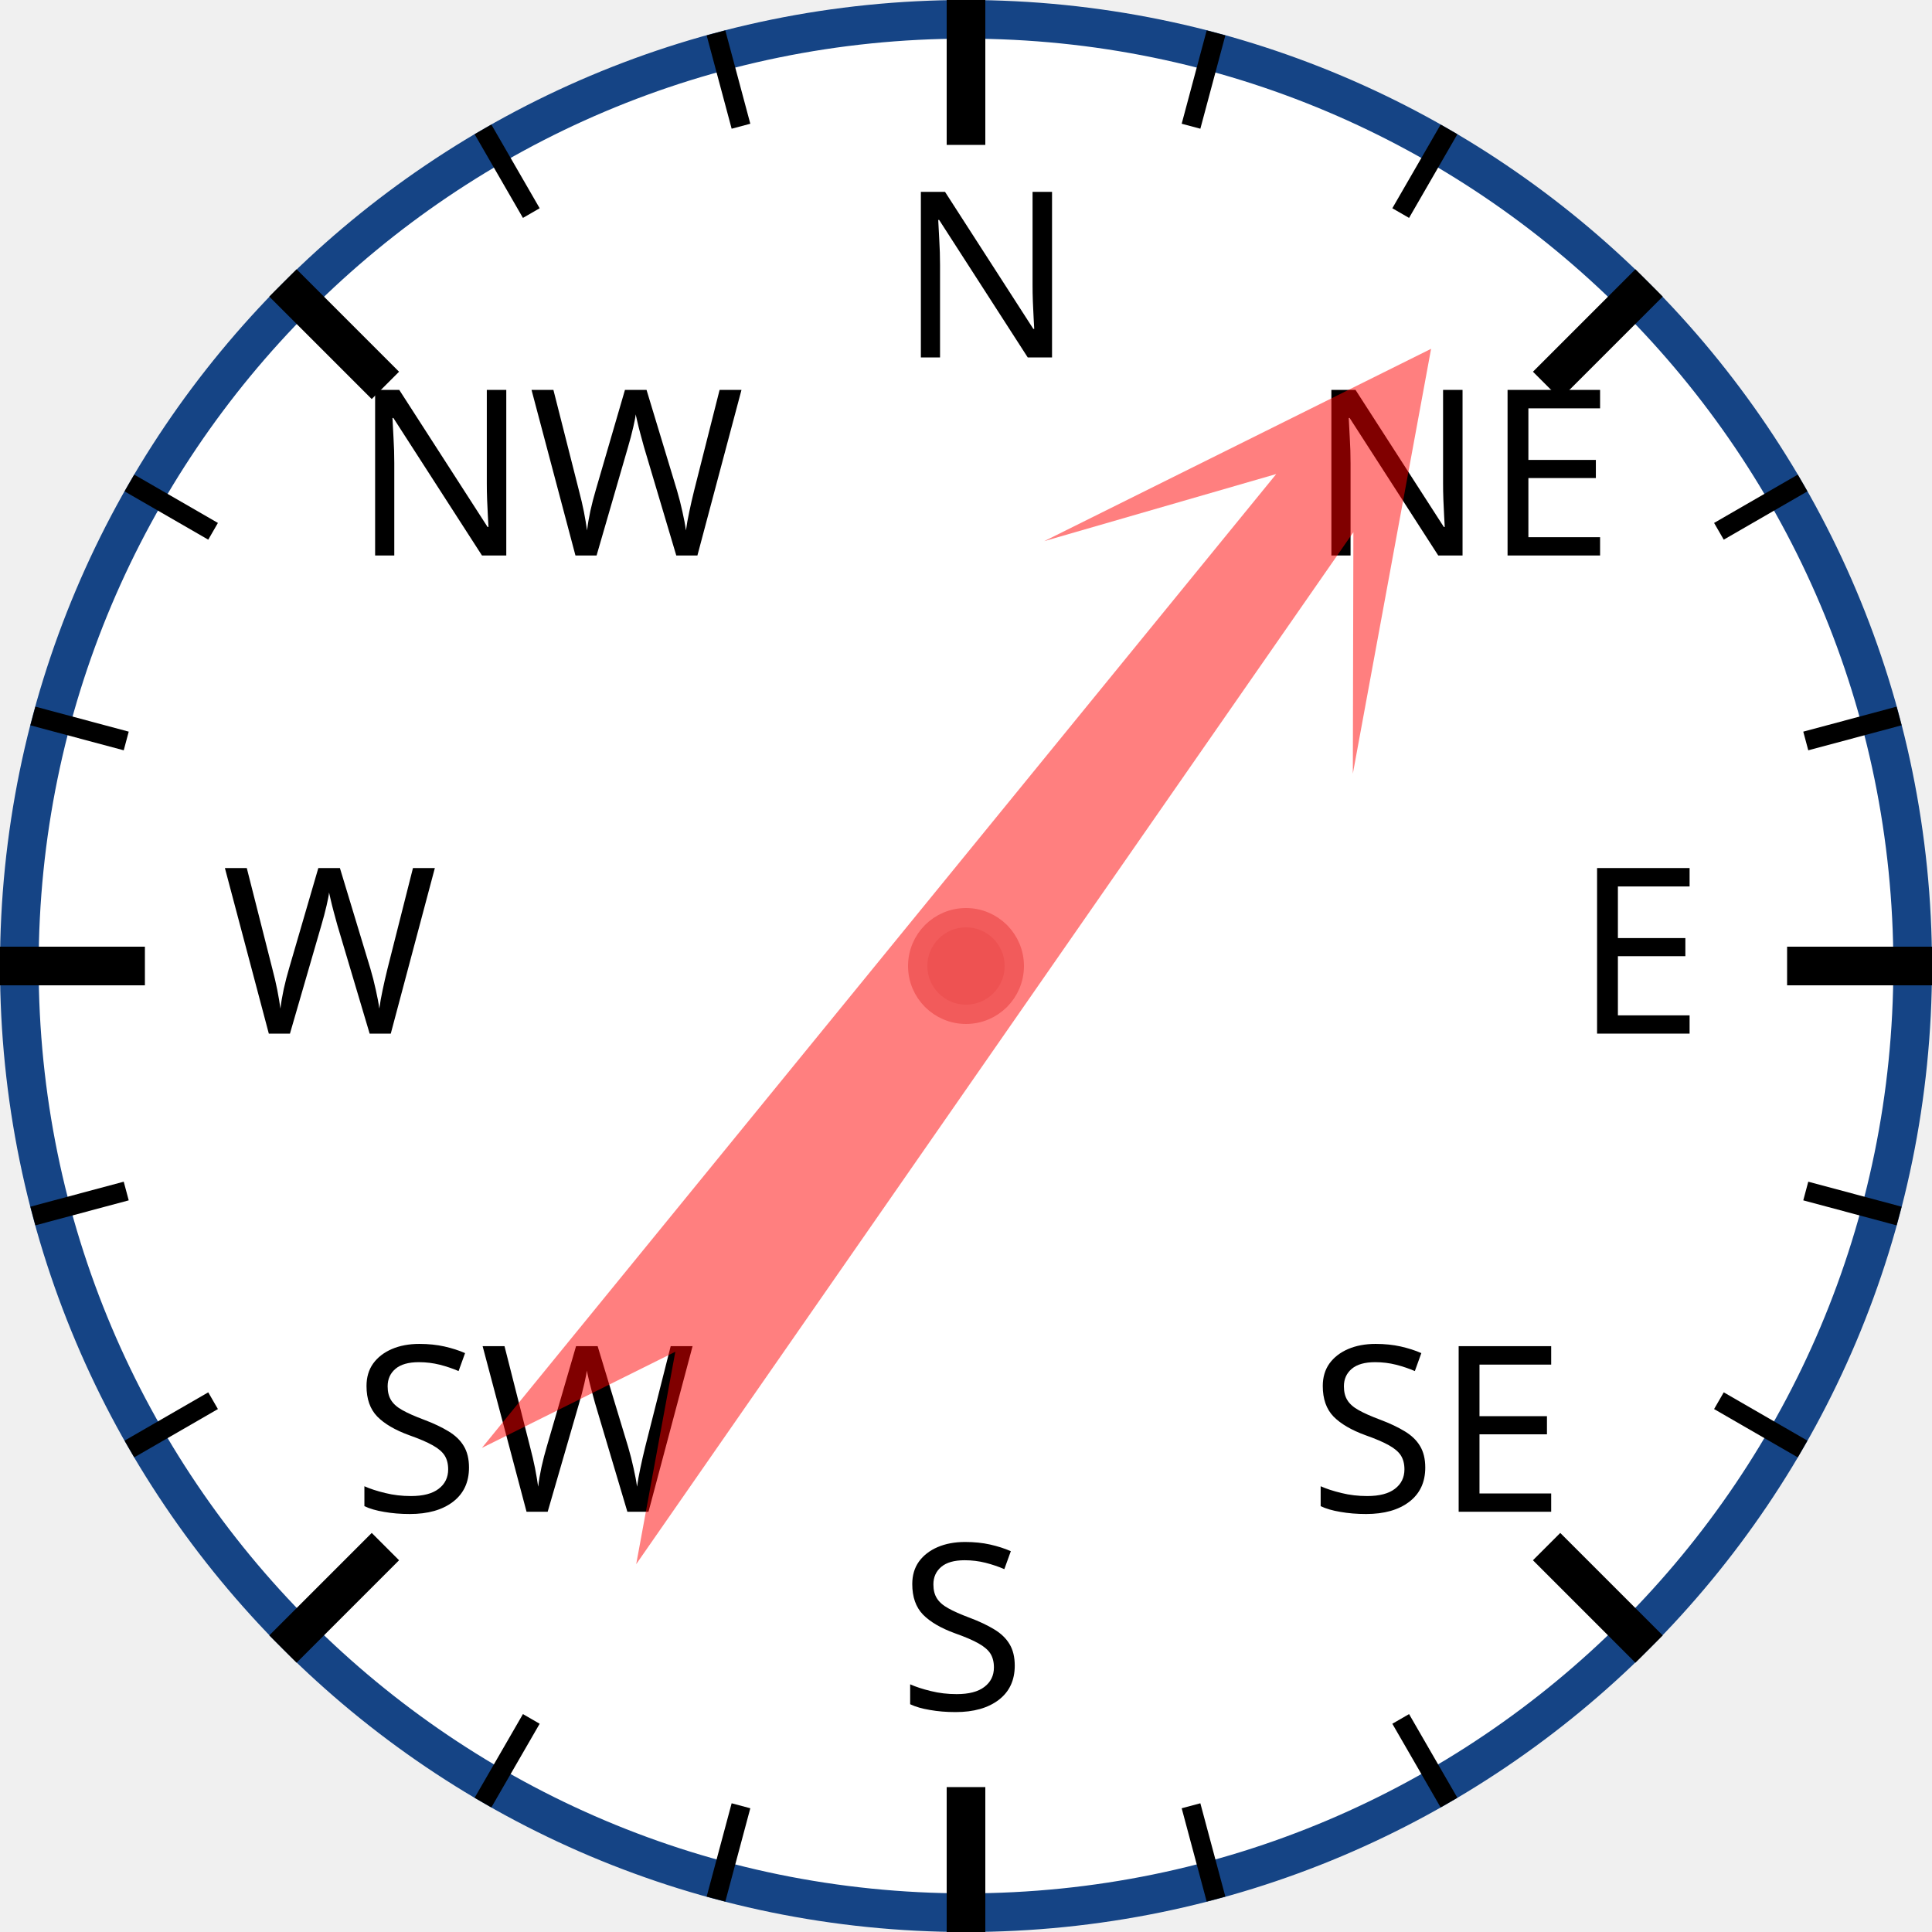
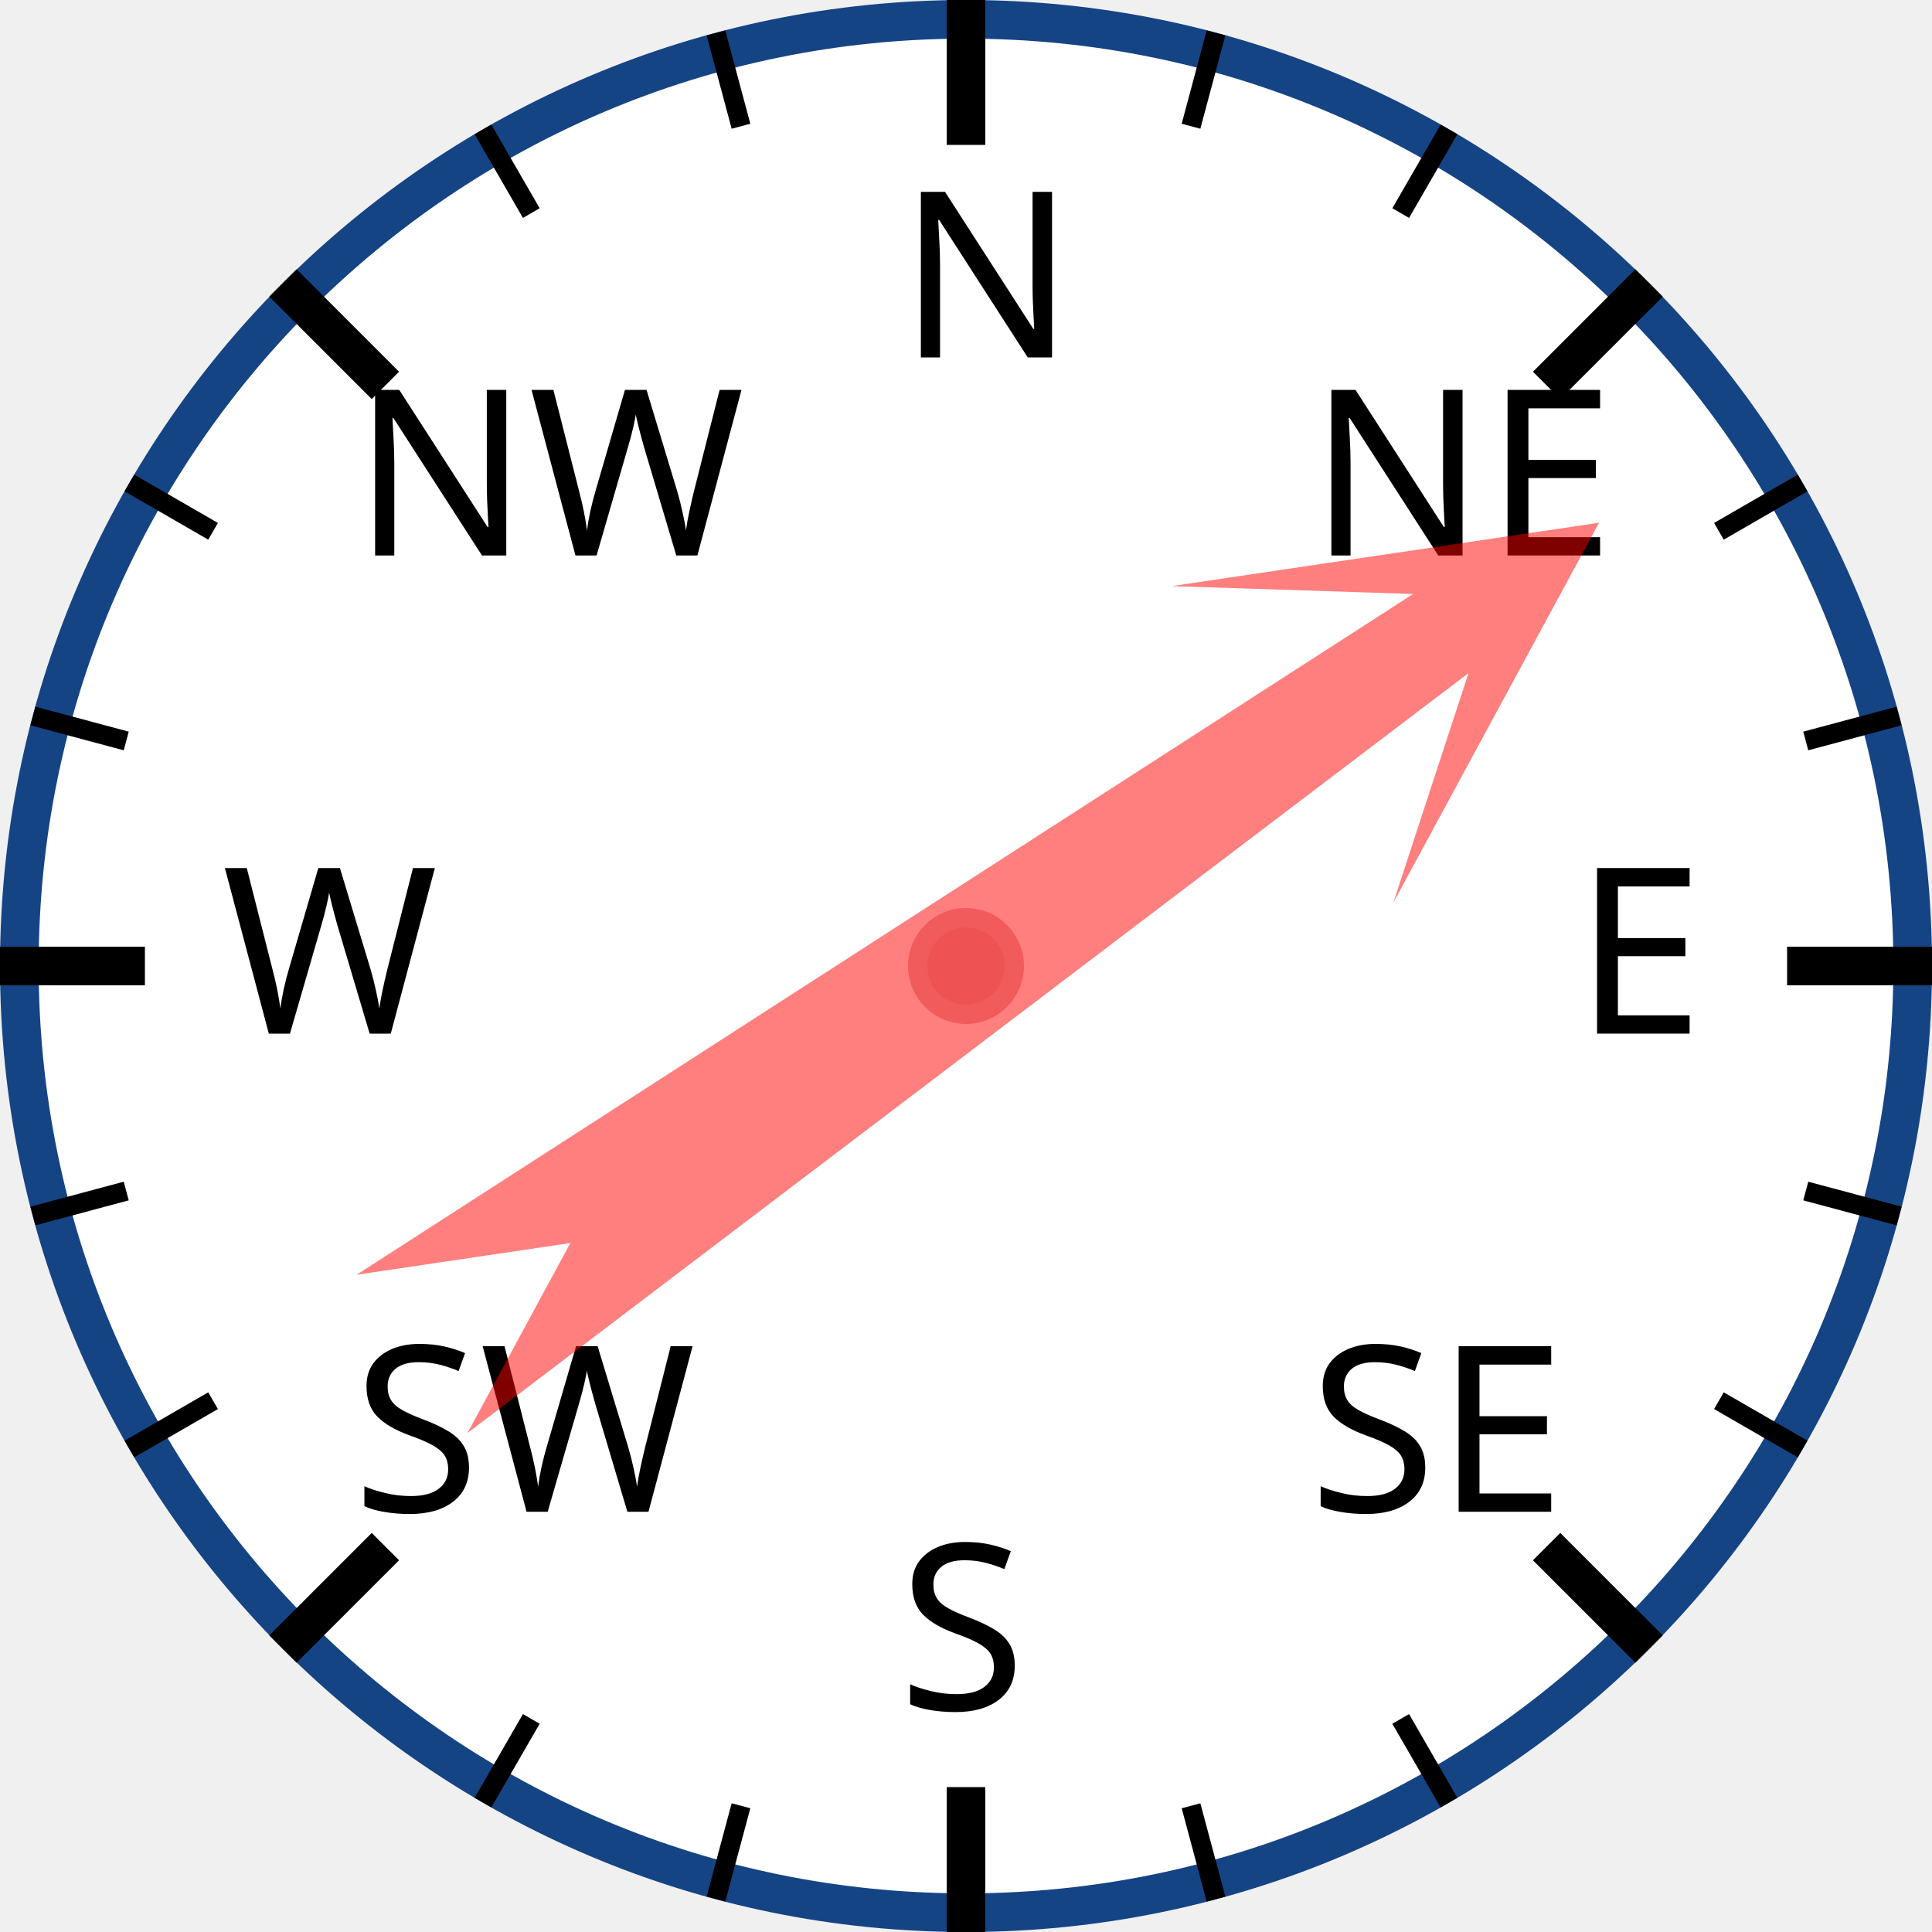
<svg xmlns="http://www.w3.org/2000/svg" width="120px" height="120px" viewBox="0 0 200 200">
  <circle cx="100" cy="100" r="98" style="fill: white; stroke: #154485; stroke-width: 4;" />
  <text x="93.0" y="37.0" style="font-family: sans-serif; font-size: 18pt;">N</text>
  <line x1="100.0" y1="0.0" x2="100.0" y2="15.0" style="stroke: black; stroke-width: 4;" />
  <line x1="74.118" y1="3.407" x2="76.706" y2="13.067" style="stroke: black; stroke-width: 2;" />
  <line x1="50" y1="13.397" x2="55" y2="22.058" style="stroke: black; stroke-width: 2;" />
  <text x="36.503" y="57.503" style="font-family: sans-serif; font-size: 18pt;">NW</text>
  <line x1="29.289" y1="29.289" x2="39.896" y2="39.896" style="stroke: black; stroke-width: 4;" />
  <line x1="13.397" y1="50" x2="22.058" y2="55" style="stroke: black; stroke-width: 2;" />
  <line x1="3.407" y1="74.118" x2="13.067" y2="76.706" style="stroke: black; stroke-width: 2;" />
  <text x="23.0" y="107.0" style="font-family: sans-serif; font-size: 18pt;">W</text>
  <line x1="0.0" y1="100.0" x2="15.0" y2="100.0" style="stroke: black; stroke-width: 4;" />
  <line x1="3.407" y1="125.882" x2="13.067" y2="123.294" style="stroke: black; stroke-width: 2;" />
  <line x1="13.397" y1="150" x2="22.058" y2="145" style="stroke: black; stroke-width: 2;" />
  <text x="36.503" y="156.497" style="font-family: sans-serif; font-size: 18pt;">SW</text>
  <line x1="29.289" y1="170.711" x2="39.896" y2="160.104" style="stroke: black; stroke-width: 4;" />
  <line x1="50" y1="186.603" x2="55" y2="177.942" style="stroke: black; stroke-width: 2;" />
  <line x1="74.118" y1="196.593" x2="76.706" y2="186.933" style="stroke: black; stroke-width: 2;" />
  <text x="93" y="177.0" style="font-family: sans-serif; font-size: 18pt;">S</text>
  <line x1="100" y1="200.0" x2="100" y2="185.0" style="stroke: black; stroke-width: 4;" />
  <line x1="125.882" y1="196.593" x2="123.294" y2="186.933" style="stroke: black; stroke-width: 2;" />
  <line x1="150.0" y1="186.603" x2="145.0" y2="177.942" style="stroke: black; stroke-width: 2;" />
  <text x="135.497" y="156.497" style="font-family: sans-serif; font-size: 18pt;">SE</text>
  <line x1="170.711" y1="170.711" x2="160.104" y2="160.104" style="stroke: black; stroke-width: 4;" />
  <line x1="186.603" y1="150" x2="177.942" y2="145" style="stroke: black; stroke-width: 2;" />
  <line x1="196.593" y1="125.882" x2="186.933" y2="123.294" style="stroke: black; stroke-width: 2;" />
  <text x="163.0" y="107" style="font-family: sans-serif; font-size: 18pt;">E</text>
  <line x1="200.0" y1="100" x2="185.0" y2="100" style="stroke: black; stroke-width: 4;" />
  <line x1="196.593" y1="74.118" x2="186.933" y2="76.706" style="stroke: black; stroke-width: 2;" />
  <line x1="186.603" y1="50" x2="177.942" y2="55" style="stroke: black; stroke-width: 2;" />
  <text x="135.497" y="57.503" style="font-family: sans-serif; font-size: 18pt;">NE</text>
  <line x1="170.711" y1="29.289" x2="160.104" y2="39.896" style="stroke: black; stroke-width: 4;" />
  <line x1="150" y1="13.397" x2="145" y2="22.058" style="stroke: black; stroke-width: 2;" />
  <line x1="125.882" y1="3.407" x2="123.294" y2="13.067" style="stroke: black; stroke-width: 2;" />
-   <polygon points="100 20 120 60 105 40 110 170 100 150 90 170 95 40 80 60" style="fill: red; fill-opacity: 0.5;" transform="rotate(37,100,100)" />
+   <polygon points="100 20 120 60 105 40 110 170 100 150 90 170 95 40 80 60" style="fill: red; fill-opacity: 0.5;" transform="rotate(55,100,100)" />
  <circle cx="100" cy="100" r="5" style="fill: #EE5252; stroke: #F25B5B; stroke-width: 2;" />
</svg>
